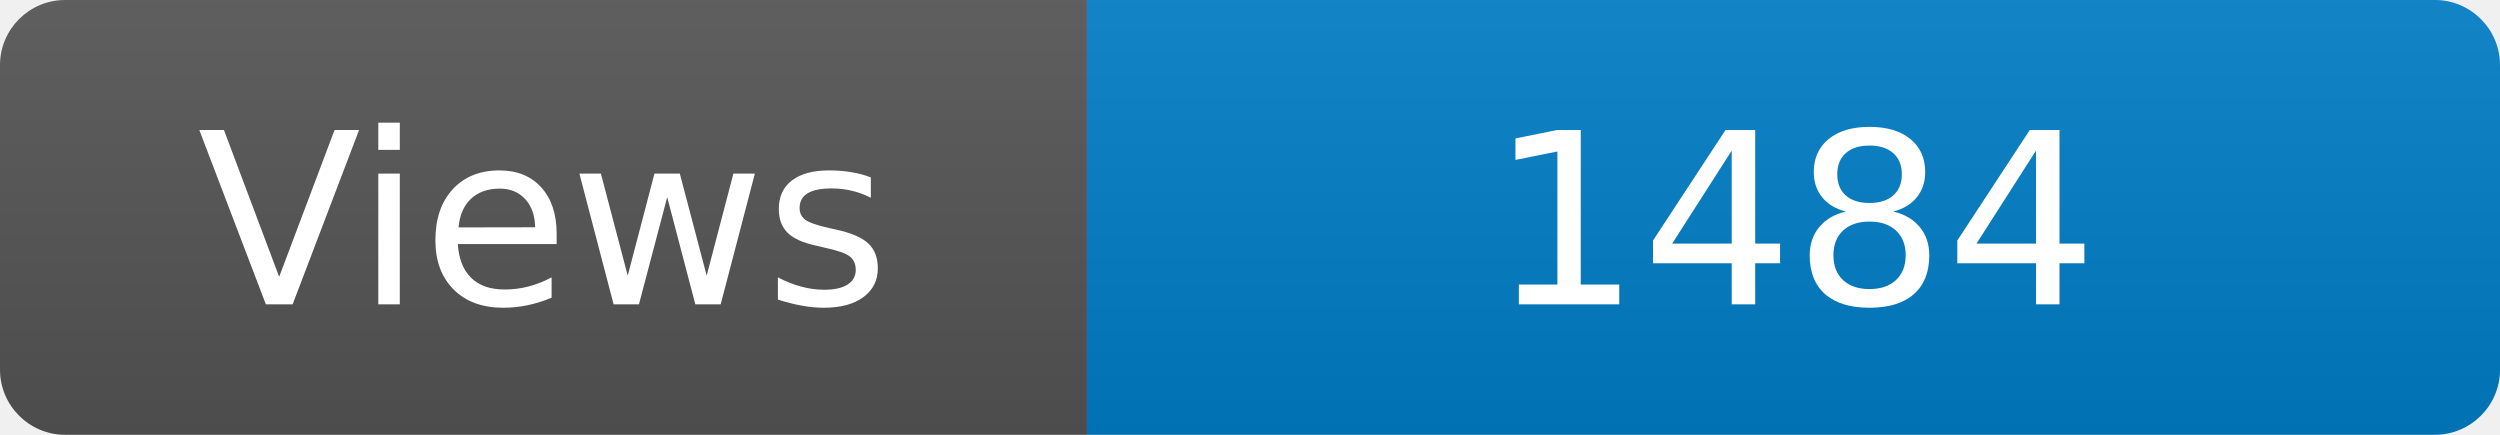
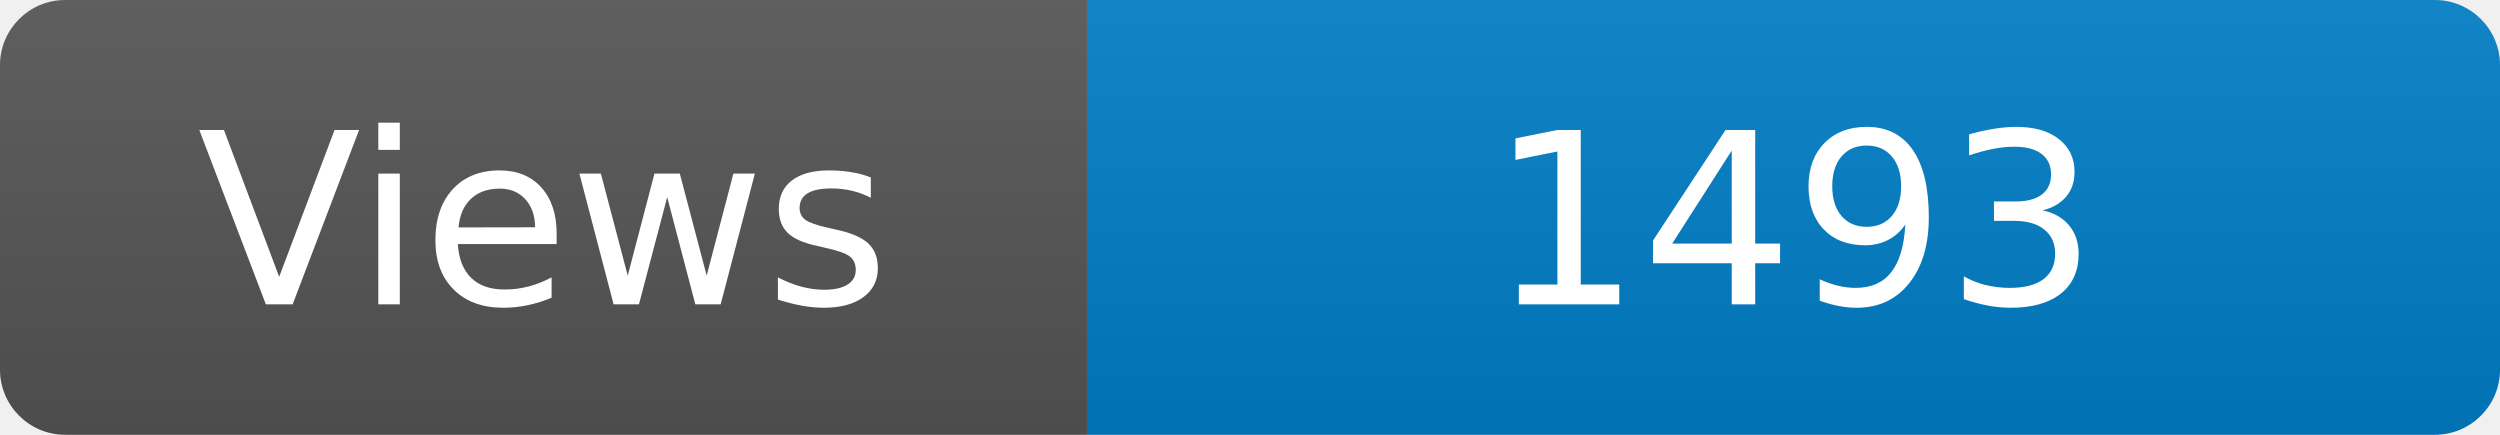
<svg xmlns="http://www.w3.org/2000/svg" width="115" height="20" role="img" aria-label="Maintained?: yes">
  <linearGradient id="s" x2="0" y2="100%">
    <stop offset="0" stop-color="#bbb" stop-opacity=".1" />
    <stop offset="1" stop-opacity=".1" />
  </linearGradient>
  <clipPath id="r">
    <rect width="115" height="20" rx="3" fill="#fff" />
  </clipPath>
  <g clip-path="url(#r)">
    <rect width="50" height="20" fill="#555" />
    <rect x="50" width="160" height="20" fill="#007ec6" />
    <rect width="115" height="20" fill="url(#s)" />
  </g>
  <g fill="#fff" text-anchor="middle" font-family="Verdana,Geneva,DejaVu Sans,sans-serif" font-size="110">
    <text x="250" y="140" transform="scale(.1)" fill="#fff">Views</text>
-     <text x="825" y="140" transform="scale(.1)" fill="#fff">1484</text>
+     <text x="825" y="140" transform="scale(.1)" fill="#fff">1493</text>
  </g>
</svg>
